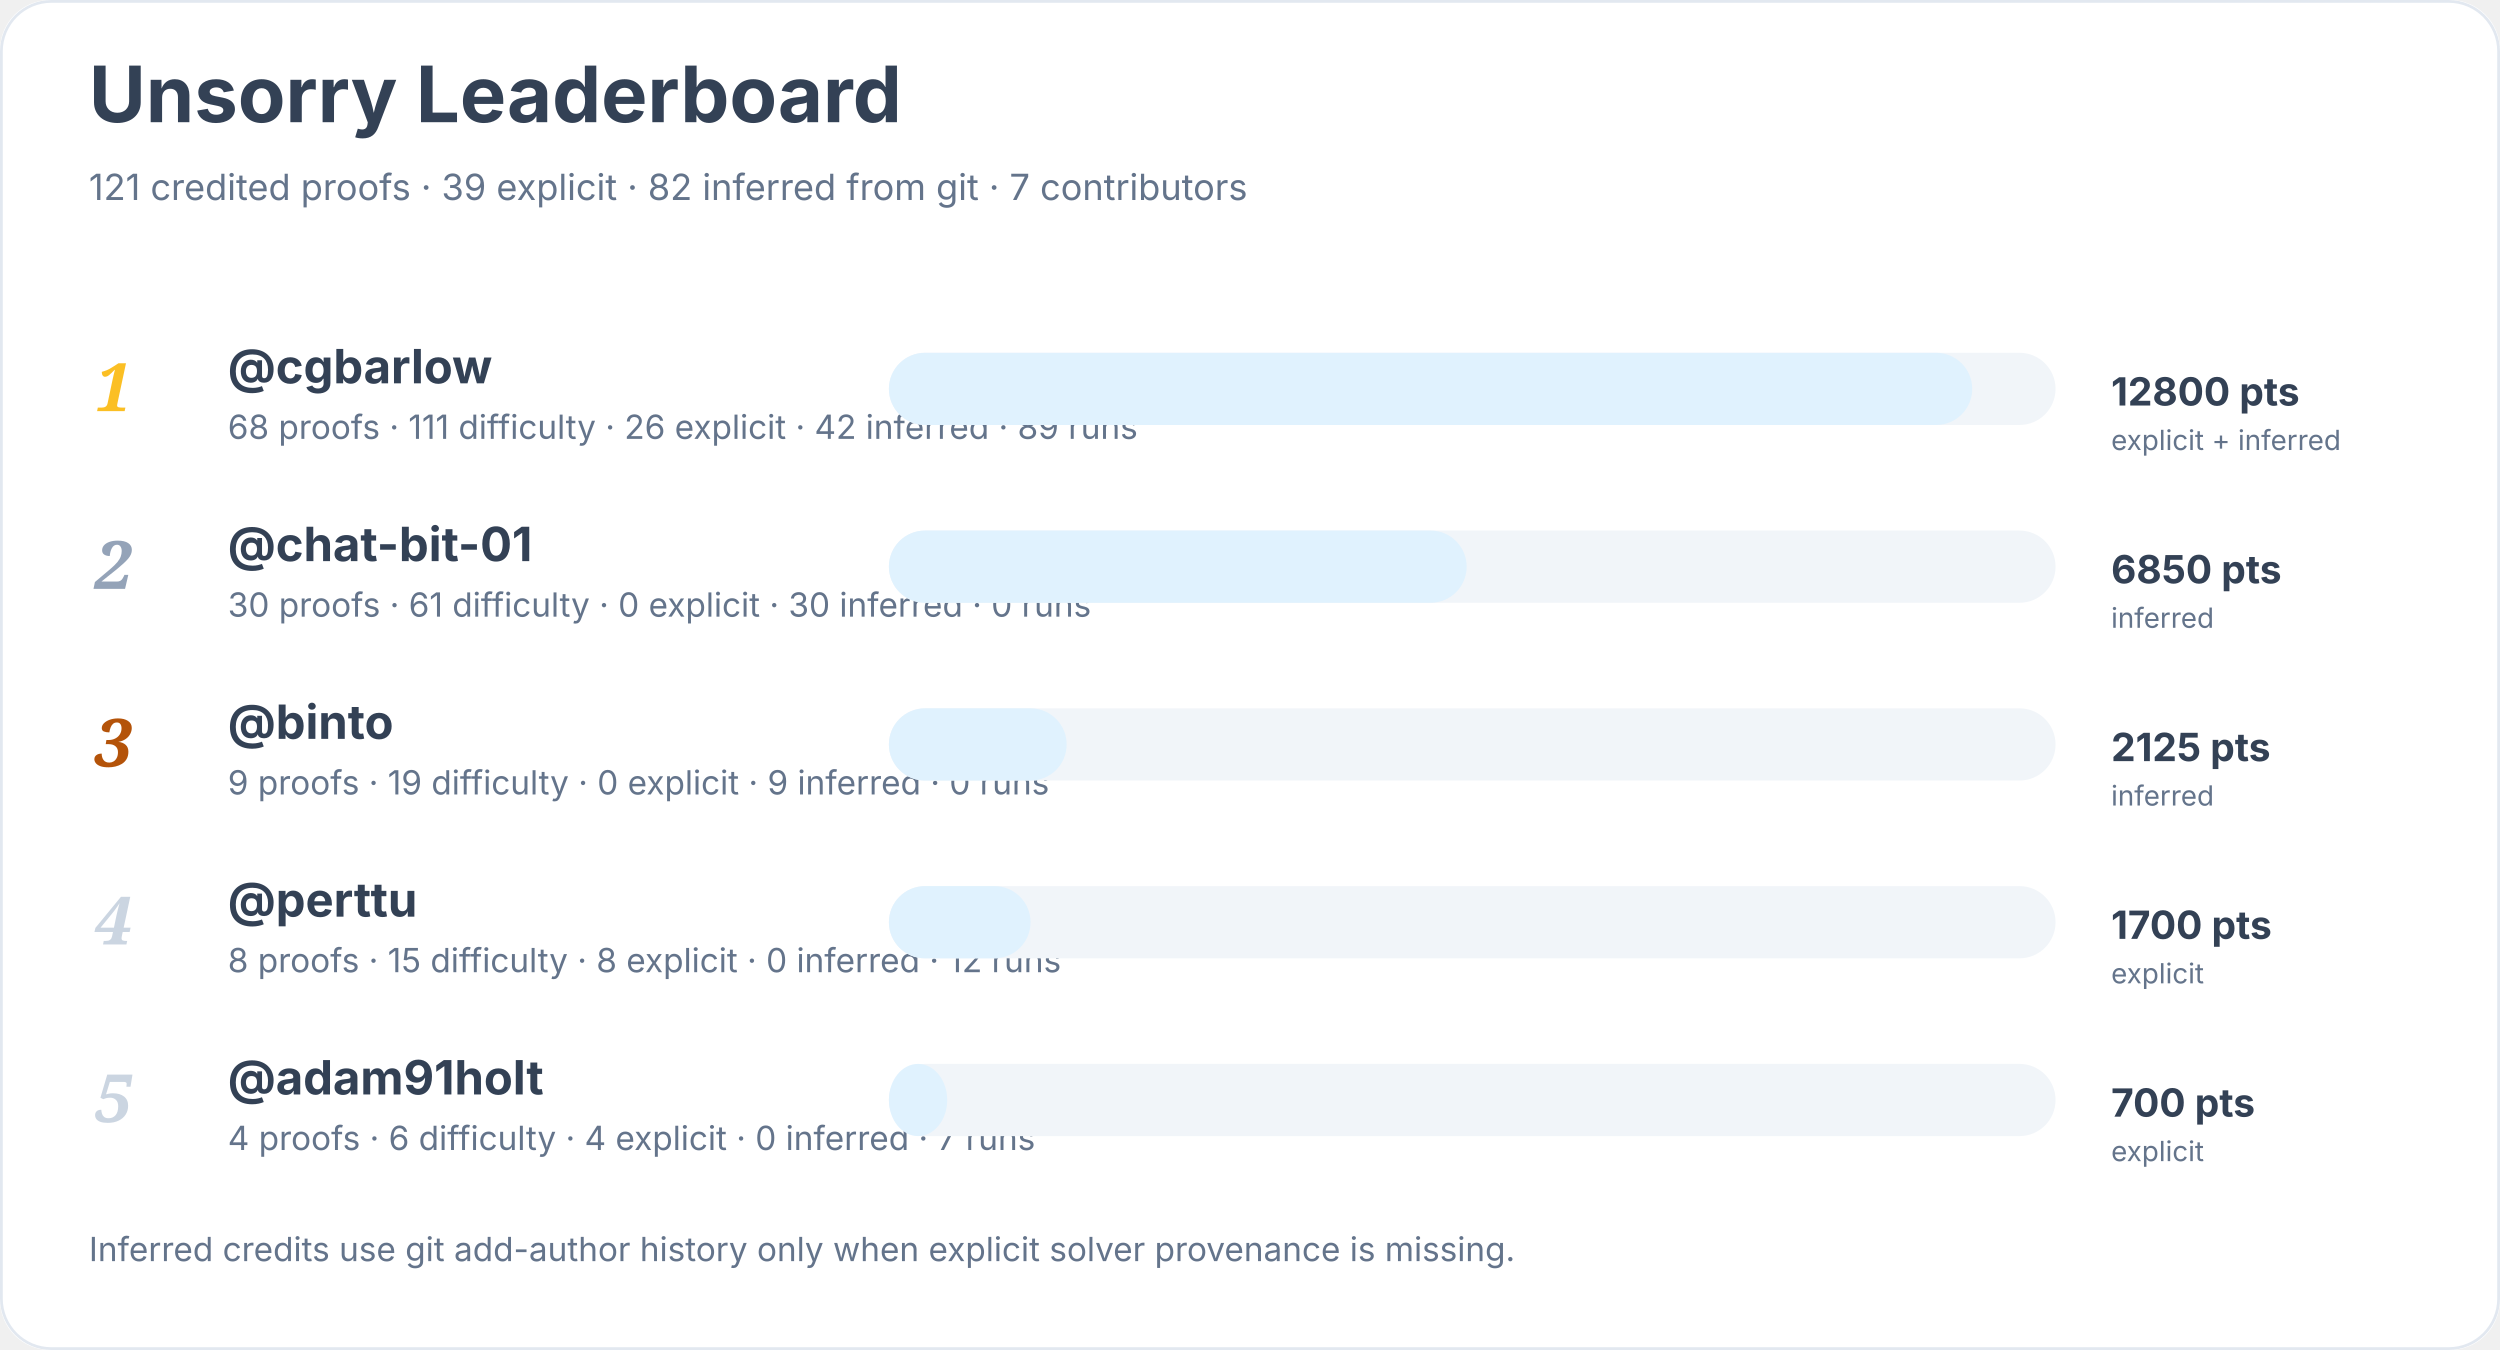
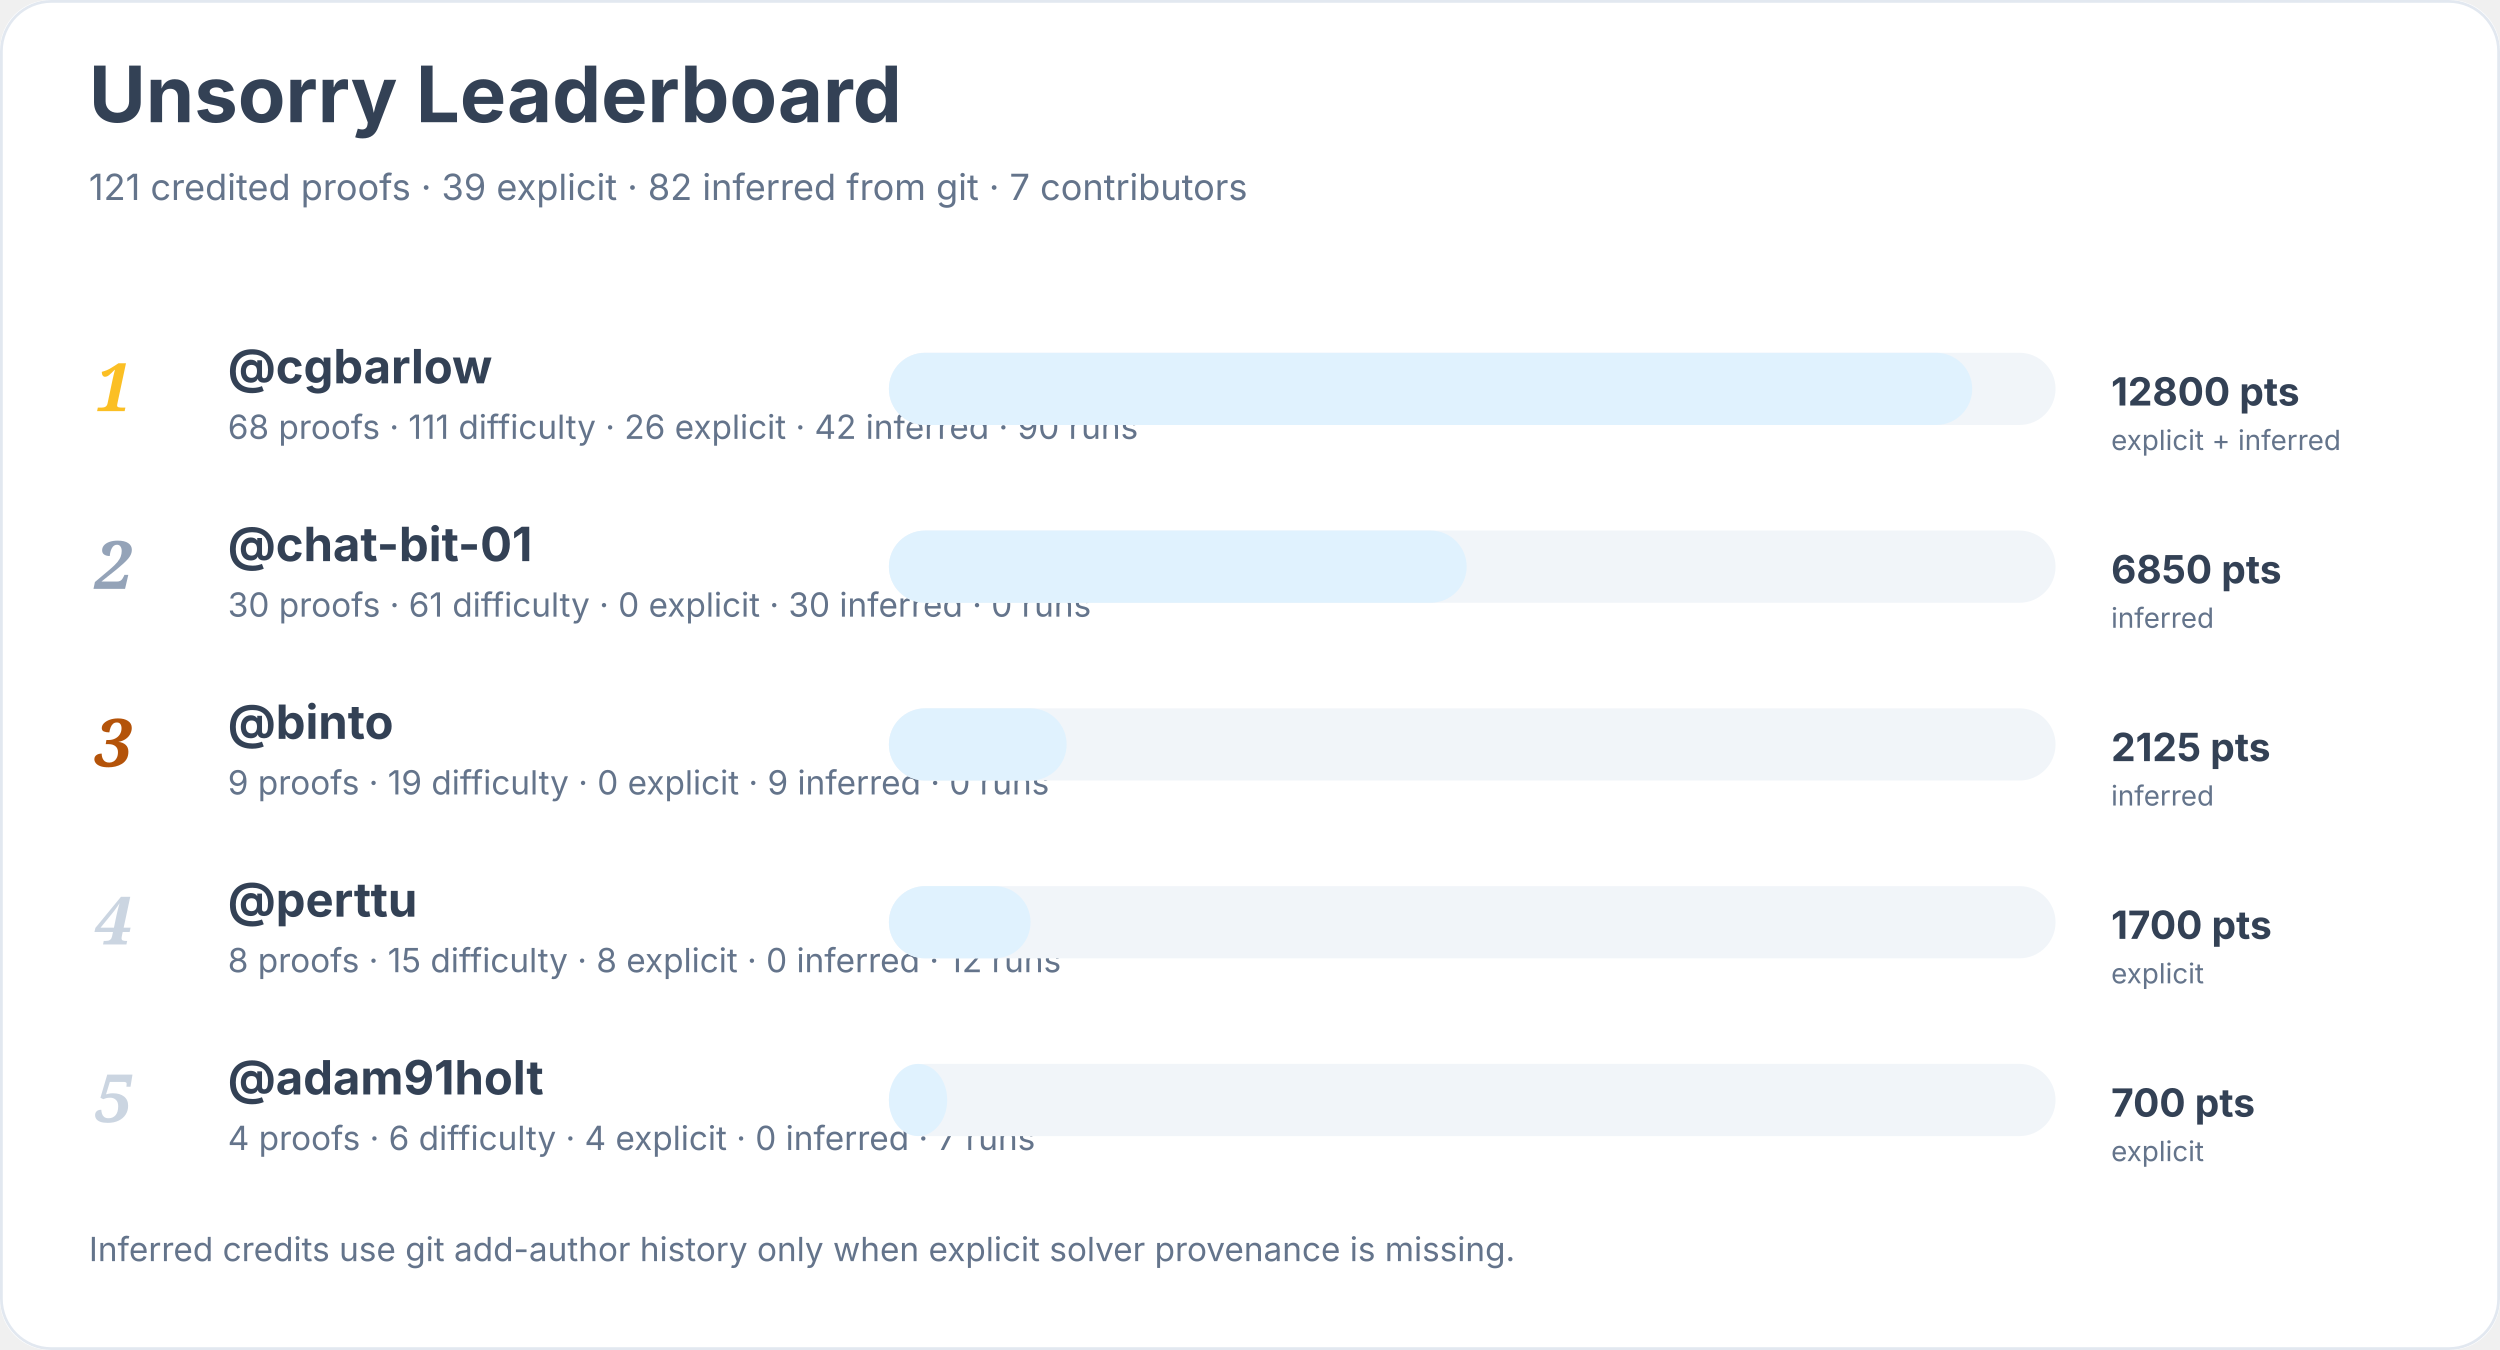
<svg xmlns="http://www.w3.org/2000/svg" width="900" height="486" viewBox="0 0 900 486" role="img" aria-labelledby="title desc">
  <rect width="900" height="100%" rx="18" fill="#ffffff" />
  <rect x="0.5" y="0.5" width="899" height="485" rx="18" fill="none" stroke="#e2e8f0" />
  <text x="32" y="44" font-family="Inter, system-ui, sans-serif" font-size="28" font-weight="700" fill="#334155">Unsorry Leaderboard</text>
  <text x="32" y="72" font-family="Inter, system-ui, sans-serif" font-size="13" fill="#64748b">121 credited proofs · 39 explicit · 82 inferred from git · 7 contributors</text>
  <text x="34" y="148" font-family="Georgia, serif" font-size="24" font-style="italic" font-weight="700" fill="#fbbf24">1</text>
  <a href="https://github.com/cgbarlow">
    <text x="82" y="138" font-family="Inter, system-ui, sans-serif" font-size="17" font-weight="650" fill="#334155">@cgbarlow</text>
  </a>
-   <text x="82" y="158" font-family="Inter, system-ui, sans-serif" font-size="12" fill="#64748b">68 proofs · 111 difficulty · 26 explicit · 42 inferred · 89 runs</text>
+   <text x="82" y="158" font-family="Inter, system-ui, sans-serif" font-size="12" fill="#64748b">68 proofs · 111 difficulty · 26 explicit · 42 inferred · 90 runs</text>
  <rect x="320" y="127" width="420" height="26" rx="13" fill="#f1f5f9" />
  <rect x="320" y="127" width="390" height="26" rx="13" fill="#e0f2fe" />
  <text x="760" y="146" font-family="Inter, system-ui, sans-serif" font-size="14" font-weight="700" fill="#334155">12800 pts</text>
  <text x="760" y="162" font-family="Inter, system-ui, sans-serif" font-size="10" fill="#64748b">explicit + inferred</text>
  <text x="34" y="212" font-family="Georgia, serif" font-size="24" font-style="italic" font-weight="700" fill="#94a3b8">2</text>
  <a href="https://github.com/chat-bit-01">
    <text x="82" y="202" font-family="Inter, system-ui, sans-serif" font-size="17" font-weight="650" fill="#334155">@chat-bit-01</text>
  </a>
  <text x="82" y="222" font-family="Inter, system-ui, sans-serif" font-size="12" fill="#64748b">30 proofs · 61 difficulty · 0 explicit · 30 inferred · 0 runs</text>
  <rect x="320" y="191" width="420" height="26" rx="13" fill="#f1f5f9" />
  <rect x="320" y="191" width="208" height="26" rx="13" fill="#e0f2fe" />
  <text x="760" y="210" font-family="Inter, system-ui, sans-serif" font-size="14" font-weight="700" fill="#334155">6850 pts</text>
  <text x="760" y="226" font-family="Inter, system-ui, sans-serif" font-size="10" fill="#64748b">inferred</text>
  <text x="34" y="276" font-family="Georgia, serif" font-size="24" font-style="italic" font-weight="700" fill="#b45309">3</text>
  <a href="https://github.com/binto">
    <text x="82" y="266" font-family="Inter, system-ui, sans-serif" font-size="17" font-weight="650" fill="#334155">@binto</text>
  </a>
  <text x="82" y="286" font-family="Inter, system-ui, sans-serif" font-size="12" fill="#64748b">9 proofs · 19 difficulty · 0 explicit · 9 inferred · 0 runs</text>
  <rect x="320" y="255" width="420" height="26" rx="13" fill="#f1f5f9" />
  <rect x="320" y="255" width="64" height="26" rx="13" fill="#e0f2fe" />
  <text x="760" y="274" font-family="Inter, system-ui, sans-serif" font-size="14" font-weight="700" fill="#334155">2125 pts</text>
  <text x="760" y="290" font-family="Inter, system-ui, sans-serif" font-size="10" fill="#64748b">inferred</text>
  <text x="34" y="340" font-family="Georgia, serif" font-size="24" font-style="italic" font-weight="700" fill="#cbd5e1">4</text>
  <a href="https://github.com/perttu">
    <text x="82" y="330" font-family="Inter, system-ui, sans-serif" font-size="17" font-weight="650" fill="#334155">@perttu</text>
  </a>
  <text x="82" y="350" font-family="Inter, system-ui, sans-serif" font-size="12" fill="#64748b">8 proofs · 15 difficulty · 8 explicit · 0 inferred · 12 runs</text>
  <rect x="320" y="319" width="420" height="26" rx="13" fill="#f1f5f9" />
  <rect x="320" y="319" width="51" height="26" rx="13" fill="#e0f2fe" />
  <text x="760" y="338" font-family="Inter, system-ui, sans-serif" font-size="14" font-weight="700" fill="#334155">1700 pts</text>
  <text x="760" y="354" font-family="Inter, system-ui, sans-serif" font-size="10" fill="#64748b">explicit</text>
  <text x="34" y="404" font-family="Georgia, serif" font-size="24" font-style="italic" font-weight="700" fill="#cbd5e1">5</text>
  <a href="https://github.com/adam91holt">
    <text x="82" y="394" font-family="Inter, system-ui, sans-serif" font-size="17" font-weight="650" fill="#334155">@adam91holt</text>
  </a>
  <text x="82" y="414" font-family="Inter, system-ui, sans-serif" font-size="12" fill="#64748b">4 proofs · 6 difficulty · 4 explicit · 0 inferred · 7 runs</text>
  <rect x="320" y="383" width="420" height="26" rx="13" fill="#f1f5f9" />
  <rect x="320" y="383" width="21" height="26" rx="13" fill="#e0f2fe" />
  <text x="760" y="402" font-family="Inter, system-ui, sans-serif" font-size="14" font-weight="700" fill="#334155">700 pts</text>
  <text x="760" y="418" font-family="Inter, system-ui, sans-serif" font-size="10" fill="#64748b">explicit</text>
  <text x="32" y="454" font-family="Inter, system-ui, sans-serif" font-size="12" fill="#64748b">Inferred credits use git add-author history only when explicit solver provenance is missing.</text>
</svg>
